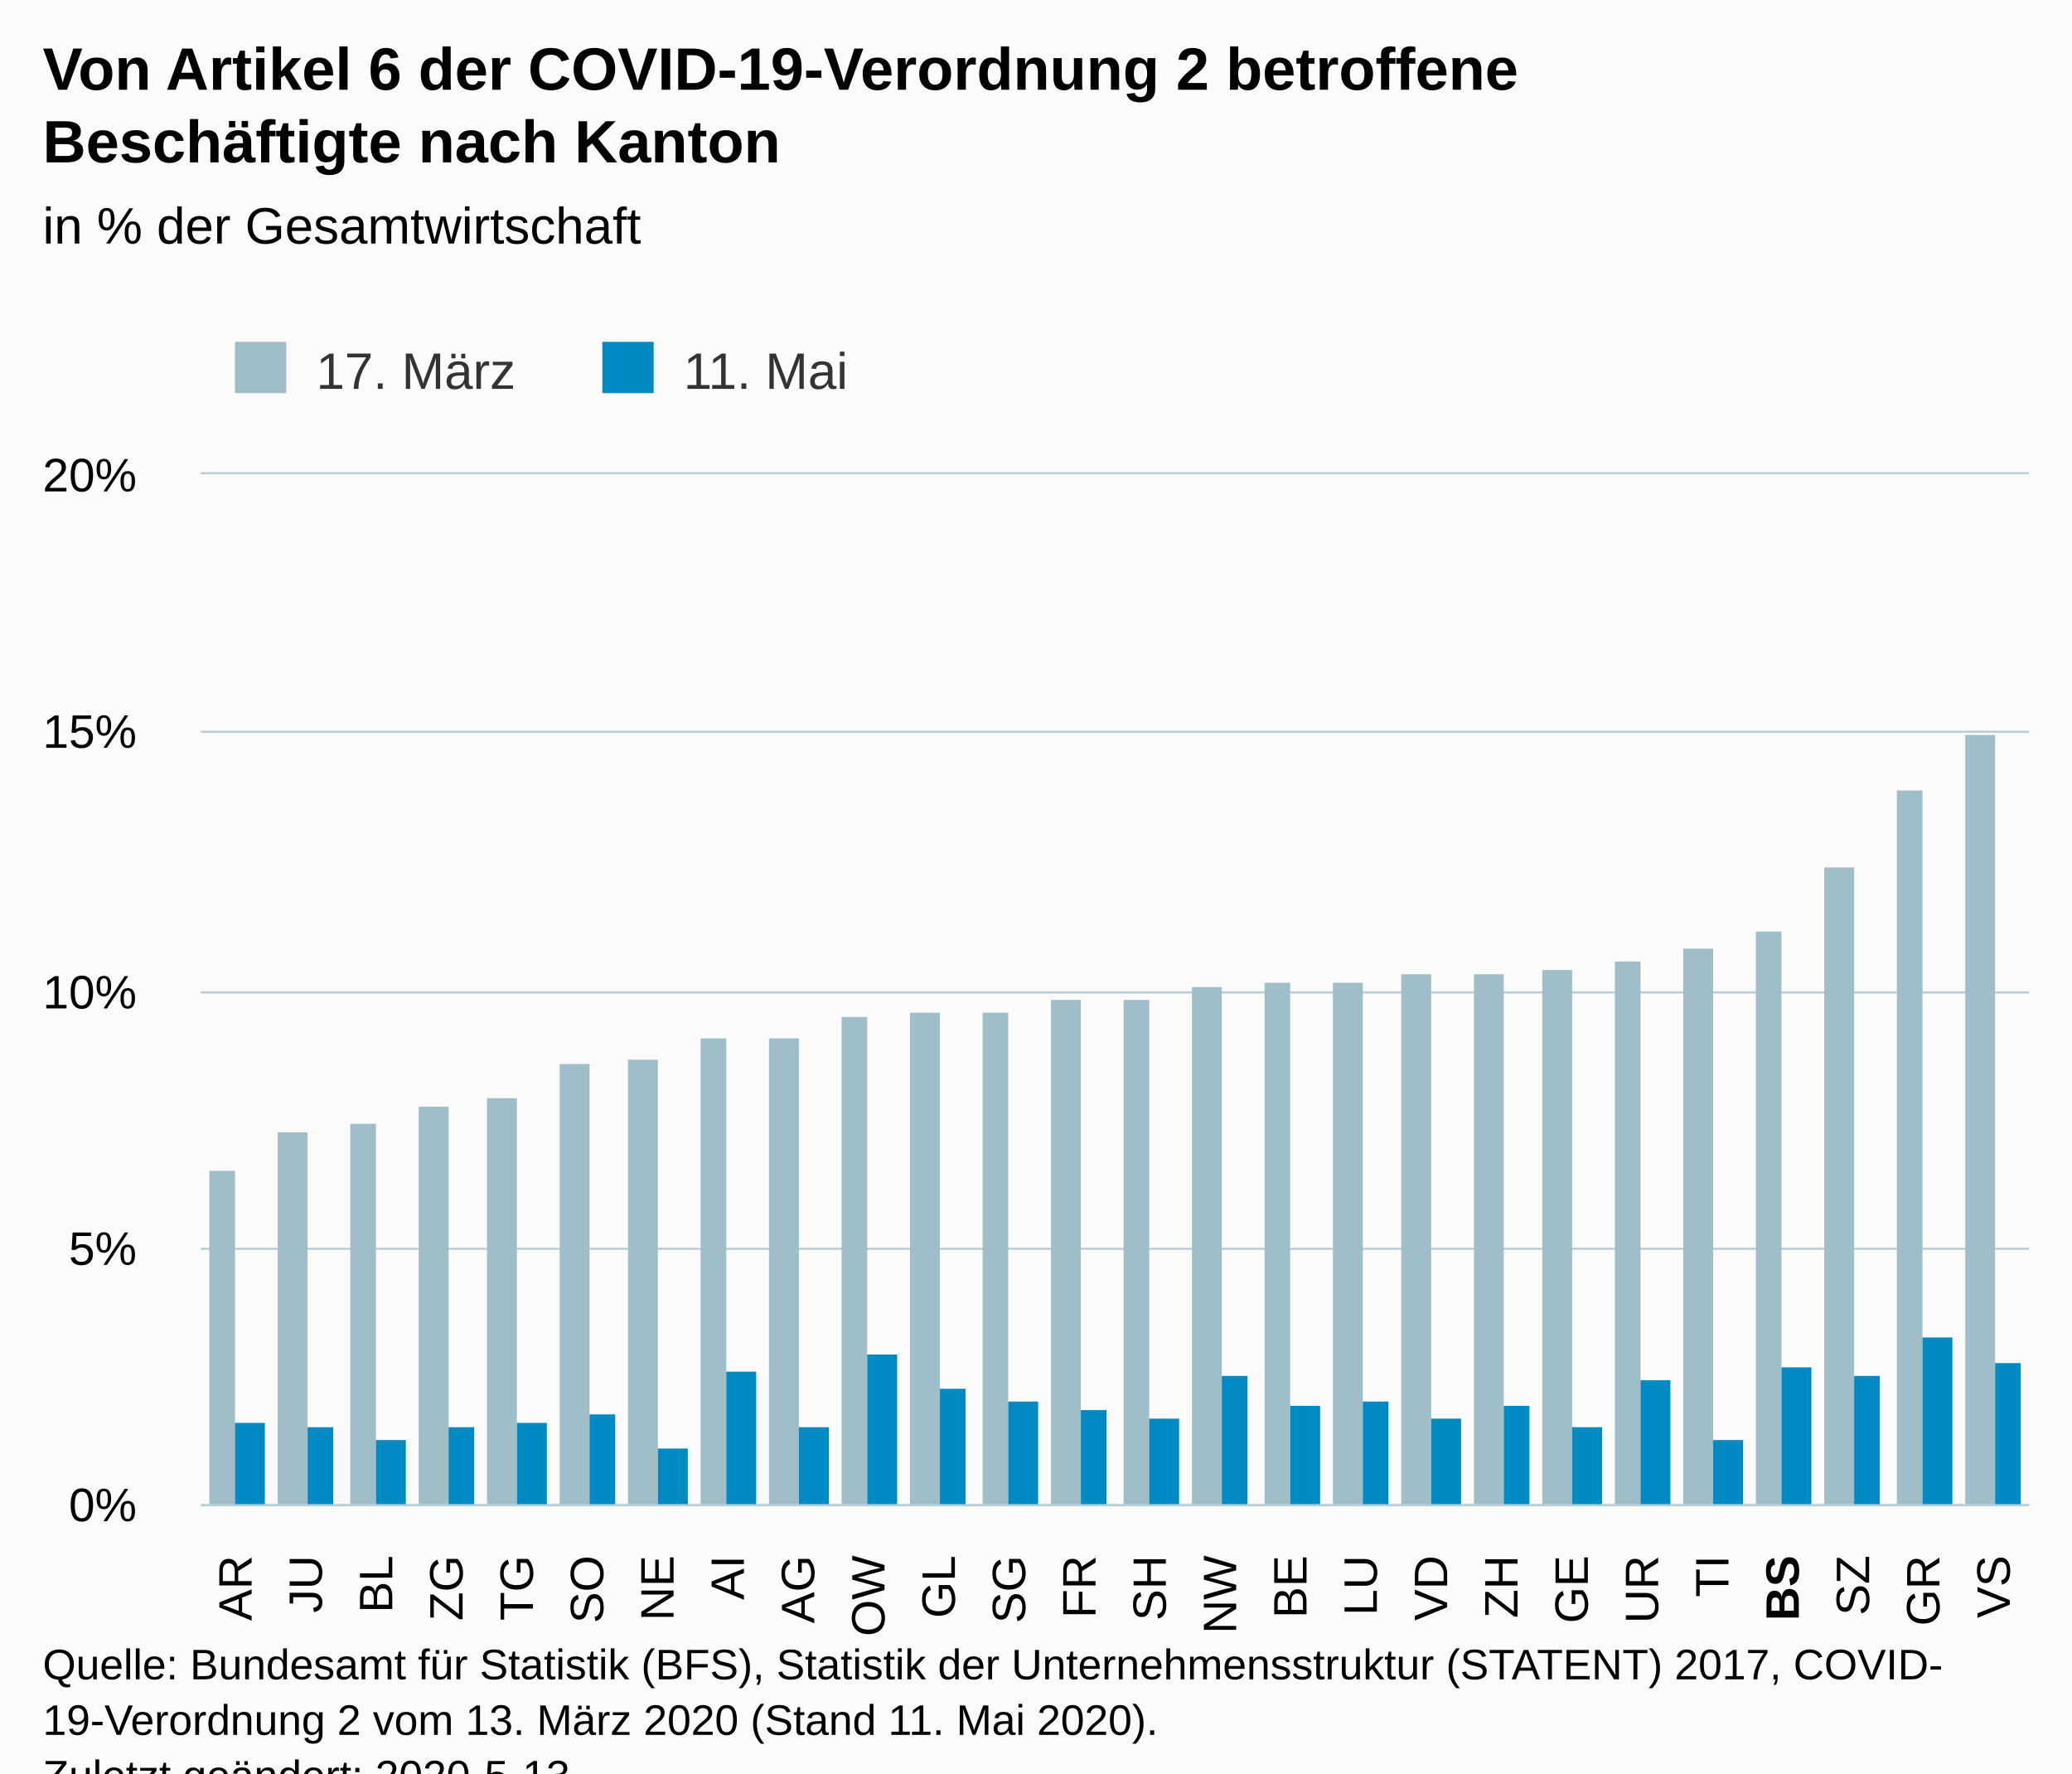
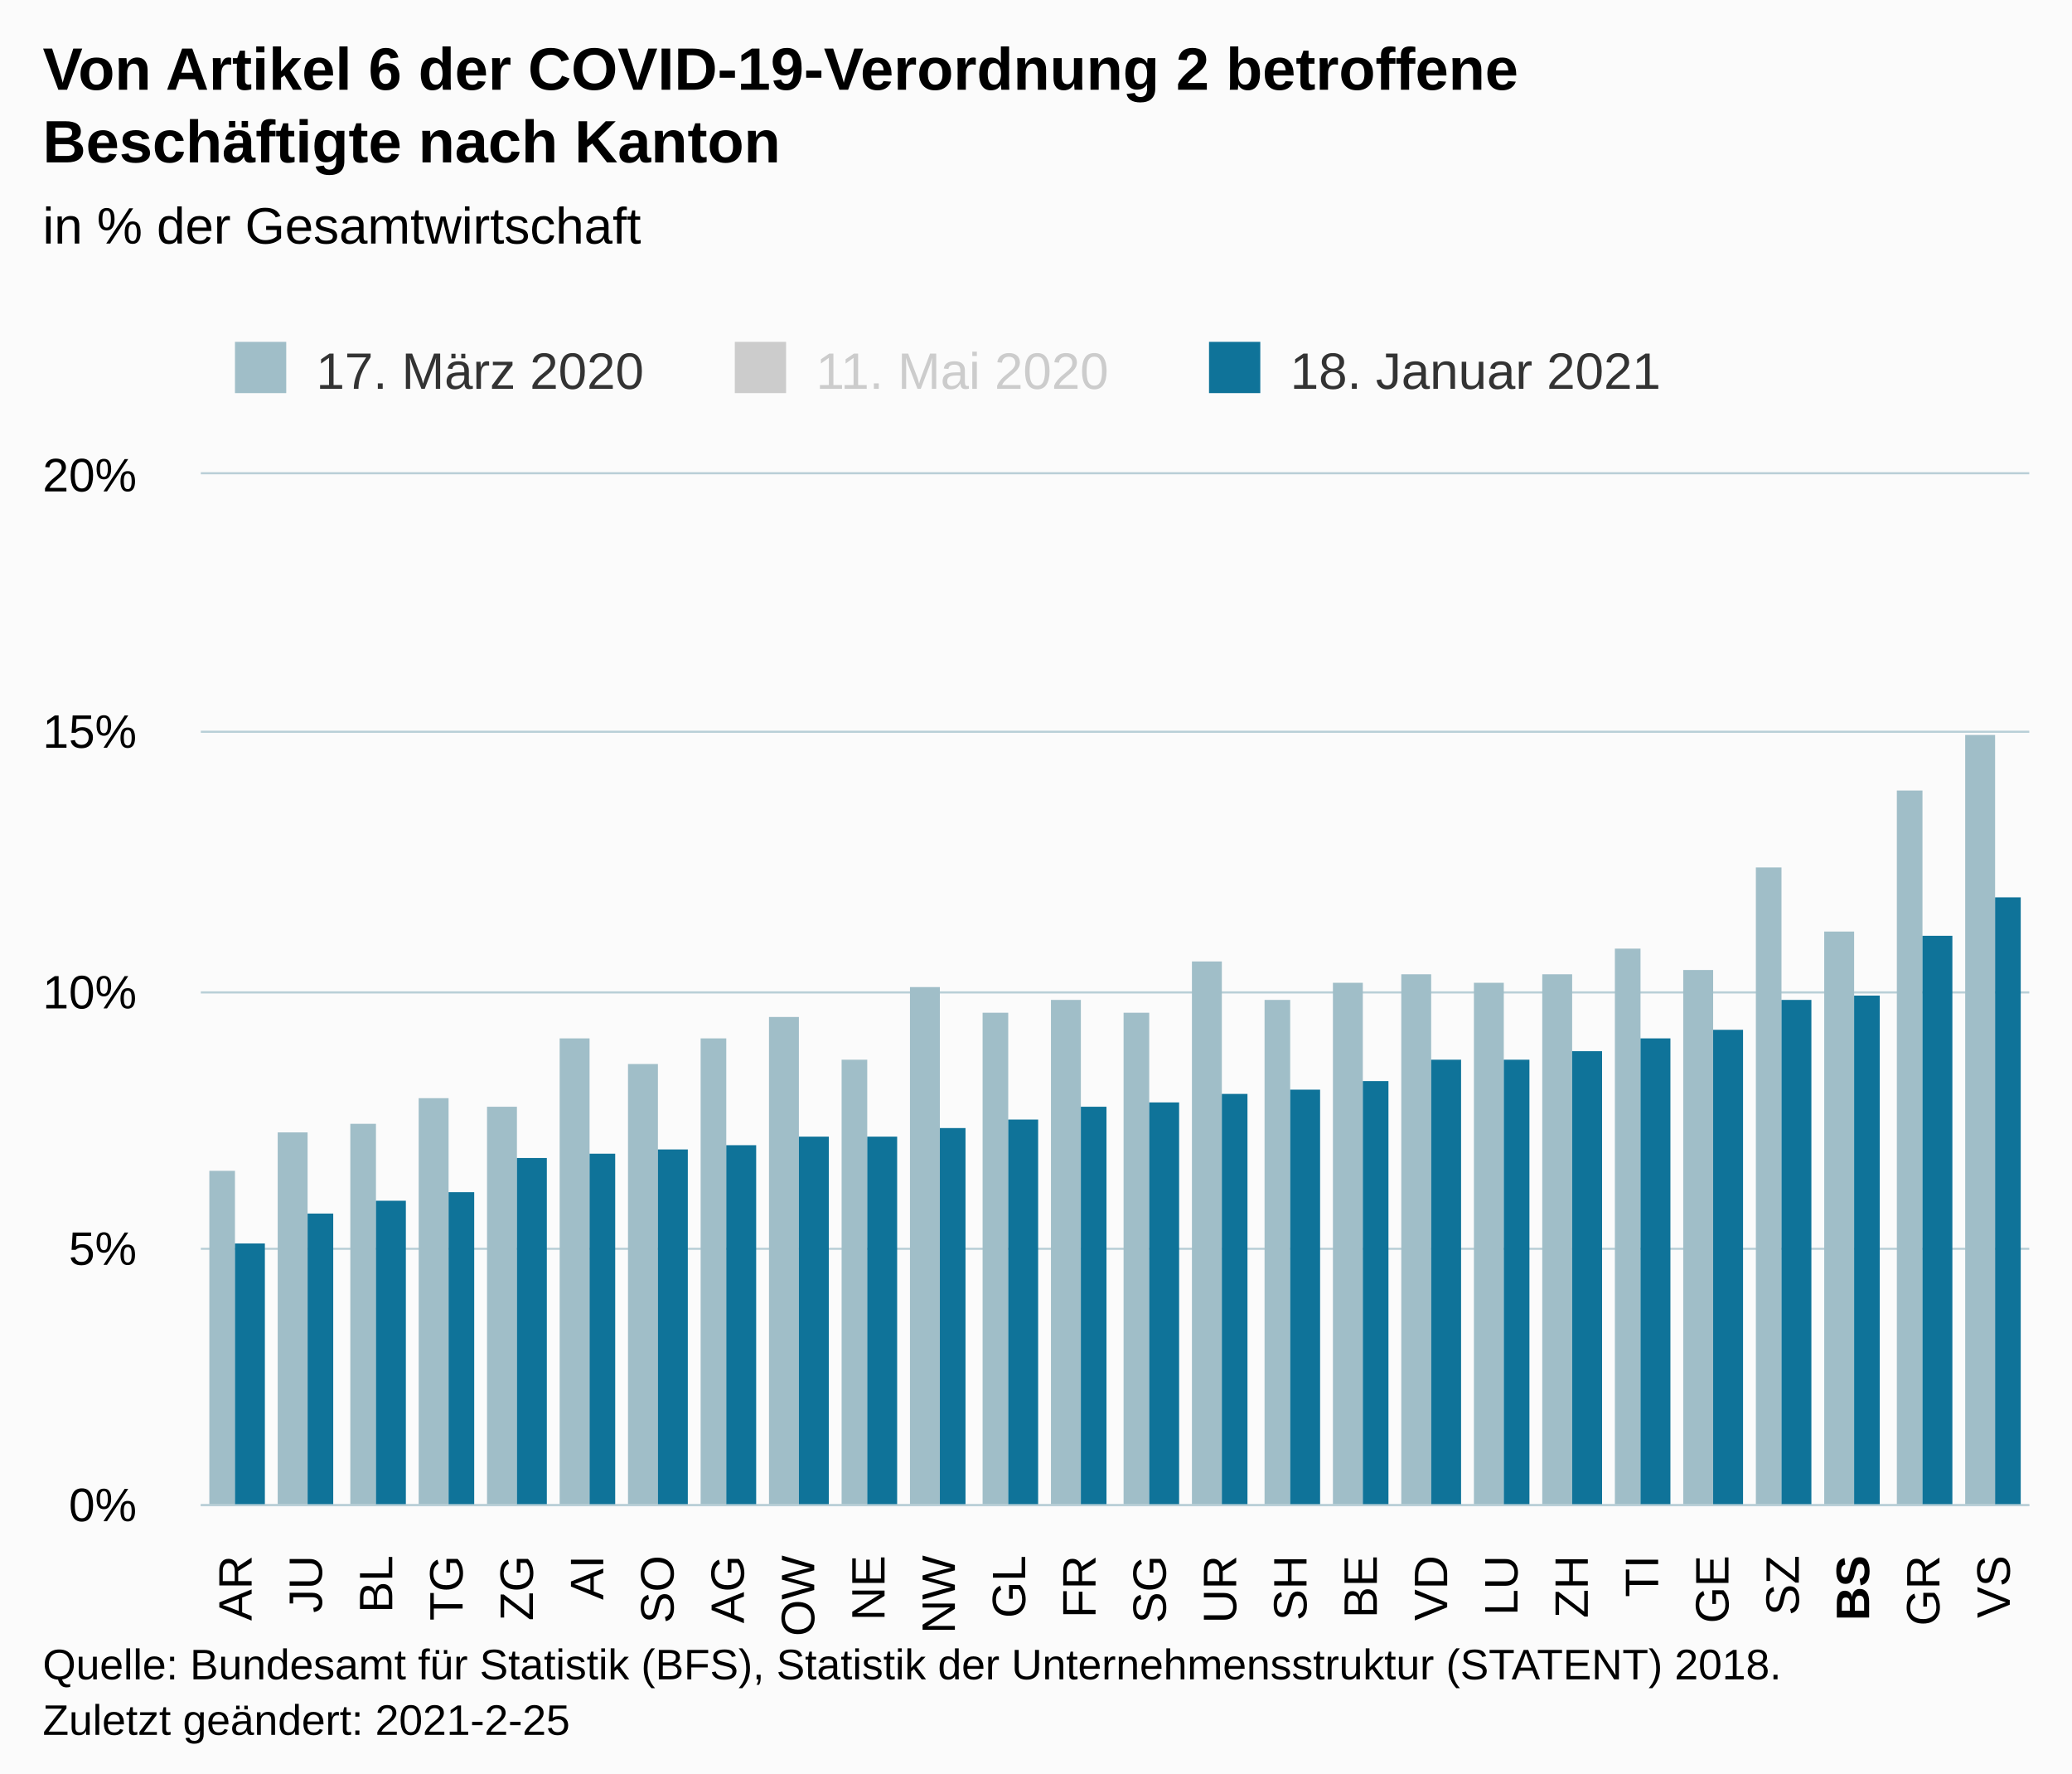
<svg xmlns="http://www.w3.org/2000/svg" version="1.1" class="highcharts-root" style="font-family:Arial;font-size:12px;" viewBox="0 0 485 415">
  <defs>
-     <clipPath id="highcharts-l3eeclt-6">
+     <clipPath id="highcharts-vwutamv-84-">
      <rect x="0" y="0" width="428" height="241" fill="none" />
    </clipPath>
-     <clipPath id="highcharts-l3eeclt-7">
+     <clipPath id="highcharts-vwutamv-111-">
      <rect x="0" y="0" width="428" height="241" fill="none" />
    </clipPath>
  </defs>
  <rect fill="#fbfbfb" class="highcharts-background" x="0" y="0" width="485" height="428" rx="0" ry="0" />
  <rect fill="none" class="highcharts-plot-background" x="47" y="111" width="428" height="241" />
  <g class="highcharts-pane-group" data-z-index="0" />
-   <g class="highcharts-grid highcharts-xaxis-grid " data-z-index="1">
+   <g class="highcharts-grid highcharts-xaxis-grid" data-z-index="1">
    <path fill="none" data-z-index="1" class="highcharts-grid-line" d="M 62.5 111 L 62.5 352" opacity="1" />
    <path fill="none" data-z-index="1" class="highcharts-grid-line" d="M 79.5 111 L 79.5 352" opacity="1" />
    <path fill="none" data-z-index="1" class="highcharts-grid-line" d="M 95.5 111 L 95.5 352" opacity="1" />
    <path fill="none" data-z-index="1" class="highcharts-grid-line" d="M 112.5 111 L 112.5 352" opacity="1" />
    <path fill="none" data-z-index="1" class="highcharts-grid-line" d="M 128.5 111 L 128.5 352" opacity="1" />
    <path fill="none" data-z-index="1" class="highcharts-grid-line" d="M 145.5 111 L 145.5 352" opacity="1" />
    <path fill="none" data-z-index="1" class="highcharts-grid-line" d="M 161.5 111 L 161.5 352" opacity="1" />
    <path fill="none" data-z-index="1" class="highcharts-grid-line" d="M 178.5 111 L 178.5 352" opacity="1" />
    <path fill="none" data-z-index="1" class="highcharts-grid-line" d="M 194.5 111 L 194.5 352" opacity="1" />
    <path fill="none" data-z-index="1" class="highcharts-grid-line" d="M 211.5 111 L 211.5 352" opacity="1" />
    <path fill="none" data-z-index="1" class="highcharts-grid-line" d="M 227.5 111 L 227.5 352" opacity="1" />
    <path fill="none" data-z-index="1" class="highcharts-grid-line" d="M 244.5 111 L 244.5 352" opacity="1" />
    <path fill="none" data-z-index="1" class="highcharts-grid-line" d="M 260.5 111 L 260.5 352" opacity="1" />
    <path fill="none" data-z-index="1" class="highcharts-grid-line" d="M 276.5 111 L 276.5 352" opacity="1" />
    <path fill="none" data-z-index="1" class="highcharts-grid-line" d="M 293.5 111 L 293.5 352" opacity="1" />
    <path fill="none" data-z-index="1" class="highcharts-grid-line" d="M 309.5 111 L 309.5 352" opacity="1" />
    <path fill="none" data-z-index="1" class="highcharts-grid-line" d="M 326.5 111 L 326.5 352" opacity="1" />
    <path fill="none" data-z-index="1" class="highcharts-grid-line" d="M 342.5 111 L 342.5 352" opacity="1" />
    <path fill="none" data-z-index="1" class="highcharts-grid-line" d="M 359.5 111 L 359.5 352" opacity="1" />
    <path fill="none" data-z-index="1" class="highcharts-grid-line" d="M 375.5 111 L 375.5 352" opacity="1" />
    <path fill="none" data-z-index="1" class="highcharts-grid-line" d="M 392.5 111 L 392.5 352" opacity="1" />
    <path fill="none" data-z-index="1" class="highcharts-grid-line" d="M 408.5 111 L 408.5 352" opacity="1" />
    <path fill="none" data-z-index="1" class="highcharts-grid-line" d="M 425.5 111 L 425.5 352" opacity="1" />
    <path fill="none" data-z-index="1" class="highcharts-grid-line" d="M 441.5 111 L 441.5 352" opacity="1" />
    <path fill="none" data-z-index="1" class="highcharts-grid-line" d="M 458.5 111 L 458.5 352" opacity="1" />
    <path fill="none" data-z-index="1" class="highcharts-grid-line" d="M 474.5 111 L 474.5 352" opacity="1" />
    <path fill="none" data-z-index="1" class="highcharts-grid-line" d="M 46.5 111 L 46.5 352" opacity="1" />
  </g>
-   <g class="highcharts-grid highcharts-yaxis-grid " data-z-index="1">
+   <g class="highcharts-grid highcharts-yaxis-grid" data-z-index="1">
    <path fill="none" stroke="#B9CFD7" stroke-width="0.5" data-z-index="1" class="highcharts-grid-line" d="M 47 352.25 L 475 352.25" opacity="1" />
    <path fill="none" stroke="#B9CFD7" stroke-width="0.5" data-z-index="1" class="highcharts-grid-line" d="M 47 292.25 L 475 292.25" opacity="1" />
    <path fill="none" stroke="#B9CFD7" stroke-width="0.5" data-z-index="1" class="highcharts-grid-line" d="M 47 232.25 L 475 232.25" opacity="1" />
    <path fill="none" stroke="#B9CFD7" stroke-width="0.5" data-z-index="1" class="highcharts-grid-line" d="M 47 171.25 L 475 171.25" opacity="1" />
    <path fill="none" stroke="#B9CFD7" stroke-width="0.5" data-z-index="1" class="highcharts-grid-line" d="M 47 110.75 L 475 110.75" opacity="1" />
  </g>
  <rect fill="none" class="highcharts-plot-border" data-z-index="1" x="47" y="111" width="428" height="241" />
-   <g class="highcharts-axis highcharts-xaxis " data-z-index="2">
+   <g class="highcharts-axis highcharts-xaxis" data-z-index="2">
    <path fill="none" class="highcharts-axis-line" stroke="#B9CFD7" stroke-width="0.5" data-z-index="7" d="M 47 352.25 L 475 352.25" />
  </g>
-   <g class="highcharts-axis highcharts-yaxis " data-z-index="2">
+   <g class="highcharts-axis highcharts-yaxis" data-z-index="2">
    <path fill="none" class="highcharts-axis-line" data-z-index="7" d="M 47 111 L 47 352" />
  </g>
  <g class="highcharts-series-group" data-z-index="3">
-     <g data-z-index="0.1" class="highcharts-series highcharts-series-0 highcharts-column-series " transform="translate(47,111) scale(1 1)" clip-path="url(#highcharts-l3eeclt-7)">
-       <rect x="2" y="163" width="6" height="79" fill="#A0BEC8" class="highcharts-point" />
-       <rect x="18" y="154" width="7" height="88" fill="#A0BEC8" class="highcharts-point" />
-       <rect x="35" y="152" width="6" height="90" fill="#A0BEC8" class="highcharts-point" />
-       <rect x="51" y="148" width="7" height="94" fill="#A0BEC8" class="highcharts-point" />
-       <rect x="67" y="146" width="7" height="96" fill="#A0BEC8" class="highcharts-point" />
-       <rect x="84" y="138" width="7" height="104" fill="#A0BEC8" class="highcharts-point" />
-       <rect x="100" y="137" width="7" height="105" fill="#A0BEC8" class="highcharts-point" />
-       <rect x="117" y="132" width="6" height="110" fill="#A0BEC8" class="highcharts-point" />
-       <rect x="133" y="132" width="7" height="110" fill="#A0BEC8" class="highcharts-point" />
-       <rect x="150" y="127" width="6" height="115" fill="#A0BEC8" class="highcharts-point" />
-       <rect x="166" y="126" width="7" height="116" fill="#A0BEC8" class="highcharts-point" />
-       <rect x="183" y="126" width="6" height="116" fill="#A0BEC8" class="highcharts-point" />
-       <rect x="199" y="123" width="7" height="119" fill="#A0BEC8" class="highcharts-point" />
-       <rect x="216" y="123" width="6" height="119" fill="#A0BEC8" class="highcharts-point" />
-       <rect x="232" y="120" width="7" height="122" fill="#A0BEC8" class="highcharts-point" />
-       <rect x="249" y="119" width="6" height="123" fill="#A0BEC8" class="highcharts-point" />
-       <rect x="265" y="119" width="7" height="123" fill="#A0BEC8" class="highcharts-point" />
-       <rect x="281" y="117" width="7" height="125" fill="#A0BEC8" class="highcharts-point" />
-       <rect x="298" y="117" width="7" height="125" fill="#A0BEC8" class="highcharts-point" />
-       <rect x="314" y="116" width="7" height="126" fill="#A0BEC8" class="highcharts-point" />
-       <rect x="331" y="114" width="6" height="128" fill="#A0BEC8" class="highcharts-point" />
-       <rect x="347" y="111" width="7" height="131" fill="#A0BEC8" class="highcharts-point" />
-       <rect x="364" y="107" width="6" height="135" fill="#A0BEC8" class="highcharts-point" />
-       <rect x="380" y="92" width="7" height="150" fill="#A0BEC8" class="highcharts-point" />
-       <rect x="397" y="74" width="6" height="168" fill="#A0BEC8" class="highcharts-point" />
-       <rect x="413" y="61" width="7" height="181" fill="#A0BEC8" class="highcharts-point" />
+     <g class="highcharts-series highcharts-series-0 highcharts-column-series" data-z-index="0.1" opacity="1" transform="translate(47,111) scale(1 1)" clip-path="url(#highcharts-vwutamv-111-)">
+       <rect x="2" y="163" width="6" height="79" fill="#A0BEC8" opacity="1" class="highcharts-point" />
+       <rect x="18" y="154" width="7" height="88" fill="#A0BEC8" opacity="1" class="highcharts-point" />
+       <rect x="35" y="152" width="6" height="90" fill="#A0BEC8" opacity="1" class="highcharts-point" />
+       <rect x="51" y="146" width="7" height="96" fill="#A0BEC8" opacity="1" class="highcharts-point" />
+       <rect x="67" y="148" width="7" height="94" fill="#A0BEC8" opacity="1" class="highcharts-point" />
+       <rect x="84" y="132" width="7" height="110" fill="#A0BEC8" opacity="1" class="highcharts-point" />
+       <rect x="100" y="138" width="7" height="104" fill="#A0BEC8" opacity="1" class="highcharts-point" />
+       <rect x="117" y="132" width="6" height="110" fill="#A0BEC8" opacity="1" class="highcharts-point" />
+       <rect x="133" y="127" width="7" height="115" fill="#A0BEC8" opacity="1" class="highcharts-point" />
+       <rect x="150" y="137" width="6" height="105" fill="#A0BEC8" opacity="1" class="highcharts-point" />
+       <rect x="166" y="120" width="7" height="122" fill="#A0BEC8" opacity="1" class="highcharts-point" />
+       <rect x="183" y="126" width="6" height="116" fill="#A0BEC8" opacity="1" class="highcharts-point" />
+       <rect x="199" y="123" width="7" height="119" fill="#A0BEC8" opacity="1" class="highcharts-point" />
+       <rect x="216" y="126" width="6" height="116" fill="#A0BEC8" opacity="1" class="highcharts-point" />
+       <rect x="232" y="114" width="7" height="128" fill="#A0BEC8" opacity="1" class="highcharts-point" />
+       <rect x="249" y="123" width="6" height="119" fill="#A0BEC8" opacity="1" class="highcharts-point" />
+       <rect x="265" y="119" width="7" height="123" fill="#A0BEC8" opacity="1" class="highcharts-point" />
+       <rect x="281" y="117" width="7" height="125" fill="#A0BEC8" opacity="1" class="highcharts-point" />
+       <rect x="298" y="119" width="7" height="123" fill="#A0BEC8" opacity="1" class="highcharts-point" />
+       <rect x="314" y="117" width="7" height="125" fill="#A0BEC8" opacity="1" class="highcharts-point" />
+       <rect x="331" y="111" width="6" height="131" fill="#A0BEC8" opacity="1" class="highcharts-point" />
+       <rect x="347" y="116" width="7" height="126" fill="#A0BEC8" opacity="1" class="highcharts-point" />
+       <rect x="364" y="92" width="6" height="150" fill="#A0BEC8" opacity="1" class="highcharts-point" />
+       <rect x="380" y="107" width="7" height="135" fill="#A0BEC8" opacity="1" class="highcharts-point" />
+       <rect x="397" y="74" width="6" height="168" fill="#A0BEC8" opacity="1" class="highcharts-point" />
+       <rect x="413" y="61" width="7" height="181" fill="#A0BEC8" opacity="1" class="highcharts-point" />
    </g>
-     <g data-z-index="0.1" class="highcharts-markers highcharts-series-0 highcharts-column-series " transform="translate(47,111) scale(1 1)" clip-path="none" />
-     <g data-z-index="0.1" class="highcharts-series highcharts-series-1 highcharts-column-series " transform="translate(47,111) scale(1 1)" clip-path="url(#highcharts-l3eeclt-7)">
-       <rect x="8" y="222" width="7" height="20" fill="#008AC3" class="highcharts-point" />
-       <rect x="25" y="223" width="6" height="19" fill="#008AC3" class="highcharts-point" />
-       <rect x="41" y="226" width="7" height="16" fill="#008AC3" class="highcharts-point" />
-       <rect x="58" y="223" width="6" height="19" fill="#008AC3" class="highcharts-point" />
-       <rect x="74" y="222" width="7" height="20" fill="#008AC3" class="highcharts-point" />
-       <rect x="91" y="220" width="6" height="22" fill="#008AC3" class="highcharts-point" />
-       <rect x="107" y="228" width="7" height="14" fill="#008AC3" class="highcharts-point" />
-       <rect x="123" y="210" width="7" height="32" fill="#008AC3" class="highcharts-point" />
-       <rect x="140" y="223" width="7" height="19" fill="#008AC3" class="highcharts-point" />
-       <rect x="156" y="206" width="7" height="36" fill="#008AC3" class="highcharts-point" />
-       <rect x="173" y="214" width="6" height="28" fill="#008AC3" class="highcharts-point" />
-       <rect x="189" y="217" width="7" height="25" fill="#008AC3" class="highcharts-point" />
-       <rect x="206" y="219" width="6" height="23" fill="#008AC3" class="highcharts-point" />
-       <rect x="222" y="221" width="7" height="21" fill="#008AC3" class="highcharts-point" />
-       <rect x="239" y="211" width="6" height="31" fill="#008AC3" class="highcharts-point" />
-       <rect x="255" y="218" width="7" height="24" fill="#008AC3" class="highcharts-point" />
-       <rect x="272" y="217" width="6" height="25" fill="#008AC3" class="highcharts-point" />
-       <rect x="288" y="221" width="7" height="21" fill="#008AC3" class="highcharts-point" />
-       <rect x="305" y="218" width="6" height="24" fill="#008AC3" class="highcharts-point" />
-       <rect x="321" y="223" width="7" height="19" fill="#008AC3" class="highcharts-point" />
-       <rect x="337" y="212" width="7" height="30" fill="#008AC3" class="highcharts-point" />
-       <rect x="354" y="226" width="7" height="16" fill="#008AC3" class="highcharts-point" />
-       <rect x="370" y="209" width="7" height="33" fill="#008AC3" class="highcharts-point" />
-       <rect x="387" y="211" width="6" height="31" fill="#008AC3" class="highcharts-point" />
-       <rect x="403" y="202" width="7" height="40" fill="#008AC3" class="highcharts-point" />
-       <rect x="420" y="208" width="6" height="34" fill="#008AC3" class="highcharts-point" />
+     <g class="highcharts-markers highcharts-series-0 highcharts-column-series" data-z-index="0.1" opacity="1" transform="translate(47,111) scale(1 1)" clip-path="none" />
+     <g class="highcharts-series highcharts-series-1 highcharts-column-series" visibility="hidden" data-z-index="0.1" opacity="1" transform="translate(47,111) scale(1 1)" clip-path="url(#highcharts-vwutamv-111-)" />
+     <g class="highcharts-markers highcharts-series-1 highcharts-column-series" visibility="hidden" data-z-index="0.1" opacity="1" transform="translate(47,111) scale(1 1)" clip-path="none" />
+     <g class="highcharts-series highcharts-series-2 highcharts-column-series" data-z-index="0.1" opacity="1" transform="translate(47,111) scale(1 1)" clip-path="url(#highcharts-vwutamv-111-)">
+       <rect x="8" y="180" width="7" height="62" fill="#0F7399" opacity="1" class="highcharts-point" />
+       <rect x="25" y="173" width="6" height="69" fill="#0F7399" opacity="1" class="highcharts-point" />
+       <rect x="41" y="170" width="7" height="72" fill="#0F7399" opacity="1" class="highcharts-point" />
+       <rect x="58" y="168" width="6" height="74" fill="#0F7399" opacity="1" class="highcharts-point" />
+       <rect x="74" y="160" width="7" height="82" fill="#0F7399" opacity="1" class="highcharts-point" />
+       <rect x="91" y="159" width="6" height="83" fill="#0F7399" opacity="1" class="highcharts-point" />
+       <rect x="107" y="158" width="7" height="84" fill="#0F7399" opacity="1" class="highcharts-point" />
+       <rect x="123" y="157" width="7" height="85" fill="#0F7399" opacity="1" class="highcharts-point" />
+       <rect x="140" y="155" width="7" height="87" fill="#0F7399" opacity="1" class="highcharts-point" />
+       <rect x="156" y="155" width="7" height="87" fill="#0F7399" opacity="1" class="highcharts-point" />
+       <rect x="173" y="153" width="6" height="89" fill="#0F7399" opacity="1" class="highcharts-point" />
+       <rect x="189" y="151" width="7" height="91" fill="#0F7399" opacity="1" class="highcharts-point" />
+       <rect x="206" y="148" width="6" height="94" fill="#0F7399" opacity="1" class="highcharts-point" />
+       <rect x="222" y="147" width="7" height="95" fill="#0F7399" opacity="1" class="highcharts-point" />
+       <rect x="239" y="145" width="6" height="97" fill="#0F7399" opacity="1" class="highcharts-point" />
+       <rect x="255" y="144" width="7" height="98" fill="#0F7399" opacity="1" class="highcharts-point" />
+       <rect x="272" y="142" width="6" height="100" fill="#0F7399" opacity="1" class="highcharts-point" />
+       <rect x="288" y="137" width="7" height="105" fill="#0F7399" opacity="1" class="highcharts-point" />
+       <rect x="305" y="137" width="6" height="105" fill="#0F7399" opacity="1" class="highcharts-point" />
+       <rect x="321" y="135" width="7" height="107" fill="#0F7399" opacity="1" class="highcharts-point" />
+       <rect x="337" y="132" width="7" height="110" fill="#0F7399" opacity="1" class="highcharts-point" />
+       <rect x="354" y="130" width="7" height="112" fill="#0F7399" opacity="1" class="highcharts-point" />
+       <rect x="370" y="123" width="7" height="119" fill="#0F7399" opacity="1" class="highcharts-point" />
+       <rect x="387" y="122" width="6" height="120" fill="#0F7399" opacity="1" class="highcharts-point" />
+       <rect x="403" y="108" width="7" height="134" fill="#0F7399" opacity="1" class="highcharts-point" />
+       <rect x="420" y="99" width="6" height="143" fill="#0F7399" opacity="1" class="highcharts-point" />
    </g>
-     <g data-z-index="0.1" class="highcharts-markers highcharts-series-1 highcharts-column-series " transform="translate(47,111) scale(1 1)" clip-path="none" />
+     <g class="highcharts-markers highcharts-series-2 highcharts-column-series" data-z-index="0.1" opacity="1" transform="translate(47,111) scale(1 1)" clip-path="none" />
  </g>
  <text x="10" text-anchor="start" class="highcharts-title" data-z-index="4" style="color:#000000;font-size:14px;font-weight:bold;fill:#000000;" y="21">
    <tspan>Von Artikel 6 der COVID-19-Verordnung 2 betroffene</tspan>
    <tspan dy="17" x="10">Beschäftigte nach Kanton</tspan>
  </text>
  <text x="10" text-anchor="start" class="highcharts-subtitle" data-z-index="4" style="color:#000000;font-size:12px;font-weight:normal;fill:#000000;" y="57">
    <tspan>in % der Gesamtwirtschaft</tspan>
  </text>
+   <text x="10" text-anchor="start" class="highcharts-caption" data-z-index="4" style="color:#666666;fill:#666666;" y="390" />
  <g class="highcharts-legend" data-z-index="7" transform="translate(45,73)">
-     <rect fill="none" class="highcharts-legend-box" rx="0" ry="0" x="0" y="0" width="162" height="26" visibility="visible" />
+     <rect fill="none" class="highcharts-legend-box" rx="0" ry="0" x="0" y="0" width="354" height="26" visibility="visible" />
    <g data-z-index="1">
      <g>
        <g class="highcharts-legend-item highcharts-column-series highcharts-color-undefined highcharts-series-0" data-z-index="1" transform="translate(8,3)">
-           <text x="21" style="color:#333333;font-size:12px;font-weight:normal;cursor:pointer;fill:#333333;" text-anchor="start" data-z-index="2" y="15">
-             <tspan>17. März</tspan>
+           <text x="21" style="color:#333333;cursor:pointer;font-size:12px;font-weight:normal;fill:#333333;" text-anchor="start" data-z-index="2" y="15">
+             <tspan>17. März 2020</tspan>
          </text>
          <rect x="2" y="4" width="12" height="12" fill="#A0BEC8" class="highcharts-point" data-z-index="3" />
        </g>
-         <g class="highcharts-legend-item highcharts-column-series highcharts-color-undefined highcharts-series-1" data-z-index="1" transform="translate(94,3)">
-           <text x="21" y="15" style="color:#333333;font-size:12px;font-weight:normal;cursor:pointer;fill:#333333;" text-anchor="start" data-z-index="2">
-             <tspan>11. Mai</tspan>
+         <g class="highcharts-legend-item highcharts-column-series highcharts-color-undefined highcharts-series-1 highcharts-legend-item-hidden" data-z-index="1" transform="translate(125,3)">
+           <text x="21" y="15" style="color:#cccccc;cursor:pointer;font-size:12px;font-weight:normal;fill:#cccccc;" text-anchor="start" data-z-index="2">
+             <tspan>11. Mai 2020</tspan>
          </text>
-           <rect x="2" y="4" width="12" height="12" fill="#008AC3" class="highcharts-point" data-z-index="3" />
+           <rect x="2" y="4" width="12" height="12" fill="#cccccc" class="highcharts-point" data-z-index="3" />
+         </g>
+         <g class="highcharts-legend-item highcharts-column-series highcharts-color-undefined highcharts-series-2" data-z-index="1" transform="translate(236,3)">
+           <text x="21" y="15" style="color:#333333;cursor:pointer;font-size:12px;font-weight:normal;fill:#333333;" text-anchor="start" data-z-index="2">
+             <tspan>18. Januar 2021</tspan>
+           </text>
+           <rect x="2" y="4" width="12" height="12" fill="#0F7399" class="highcharts-point" data-z-index="3" />
        </g>
      </g>
    </g>
  </g>
-   <g class="highcharts-axis-labels highcharts-xaxis-labels " data-z-index="7">
+   <g class="highcharts-axis-labels highcharts-xaxis-labels" data-z-index="7">
    <text x="58.897" style="color:#000000;cursor:default;font-size:11px;fill:#000000;" text-anchor="end" transform="translate(0,0) rotate(-90 58.89744 364)" y="364" opacity="1">AR</text>
    <text x="75.359" style="color:#000000;cursor:default;font-size:11px;fill:#000000;" text-anchor="end" transform="translate(0,0) rotate(-90 75.35897 364)" y="364" opacity="1">JU</text>
    <text x="91.821" style="color:#000000;cursor:default;font-size:11px;fill:#000000;" text-anchor="end" transform="translate(0,0) rotate(-90 91.82051 364)" y="364" opacity="1">BL</text>
-     <text x="108.282" style="color:#000000;cursor:default;font-size:11px;fill:#000000;" text-anchor="end" transform="translate(0,0) rotate(-90 108.2821 364)" y="364" opacity="1">ZG</text>
-     <text x="124.744" style="color:#000000;cursor:default;font-size:11px;fill:#000000;" text-anchor="end" transform="translate(0,0) rotate(-90 124.7436 364)" y="364" opacity="1">TG</text>
-     <text x="141.205" style="color:#000000;cursor:default;font-size:11px;fill:#000000;" text-anchor="end" transform="translate(0,0) rotate(-90 141.2051 364)" y="364" opacity="1">SO</text>
-     <text x="157.667" style="color:#000000;cursor:default;font-size:11px;fill:#000000;" text-anchor="end" transform="translate(0,0) rotate(-90 157.6667 364)" y="364" opacity="1">NE</text>
-     <text x="174.128" style="color:#000000;cursor:default;font-size:11px;fill:#000000;" text-anchor="end" transform="translate(0,0) rotate(-90 174.1282 364)" y="364" opacity="1">AI</text>
-     <text x="190.59" style="color:#000000;cursor:default;font-size:11px;fill:#000000;" text-anchor="end" transform="translate(0,0) rotate(-90 190.5897 364)" y="364" opacity="1">AG</text>
-     <text x="207.051" style="color:#000000;cursor:default;font-size:11px;fill:#000000;" text-anchor="end" transform="translate(0,0) rotate(-90 207.0513 364)" y="364" opacity="1">OW</text>
-     <text x="223.513" style="color:#000000;cursor:default;font-size:11px;fill:#000000;" text-anchor="end" transform="translate(0,0) rotate(-90 223.5128 364)" y="364" opacity="1">GL</text>
-     <text x="239.974" style="color:#000000;cursor:default;font-size:11px;fill:#000000;" text-anchor="end" transform="translate(0,0) rotate(-90 239.9744 364)" y="364" opacity="1">SG</text>
+     <text x="108.282" style="color:#000000;cursor:default;font-size:11px;fill:#000000;" text-anchor="end" transform="translate(0,0) rotate(-90 108.2821 364)" y="364" opacity="1">TG</text>
+     <text x="124.744" style="color:#000000;cursor:default;font-size:11px;fill:#000000;" text-anchor="end" transform="translate(0,0) rotate(-90 124.7436 364)" y="364" opacity="1">ZG</text>
+     <text x="141.205" style="color:#000000;cursor:default;font-size:11px;fill:#000000;" text-anchor="end" transform="translate(0,0) rotate(-90 141.2051 364)" y="364" opacity="1">AI</text>
+     <text x="157.667" style="color:#000000;cursor:default;font-size:11px;fill:#000000;" text-anchor="end" transform="translate(0,0) rotate(-90 157.6667 364)" y="364" opacity="1">SO</text>
+     <text x="174.128" style="color:#000000;cursor:default;font-size:11px;fill:#000000;" text-anchor="end" transform="translate(0,0) rotate(-90 174.1282 364)" y="364" opacity="1">AG</text>
+     <text x="190.59" style="color:#000000;cursor:default;font-size:11px;fill:#000000;" text-anchor="end" transform="translate(0,0) rotate(-90 190.5897 364)" y="364" opacity="1">OW</text>
+     <text x="207.051" style="color:#000000;cursor:default;font-size:11px;fill:#000000;" text-anchor="end" transform="translate(0,0) rotate(-90 207.0513 364)" y="364" opacity="1">NE</text>
+     <text x="223.513" style="color:#000000;cursor:default;font-size:11px;fill:#000000;" text-anchor="end" transform="translate(0,0) rotate(-90 223.5128 364)" y="364" opacity="1">NW</text>
+     <text x="239.974" style="color:#000000;cursor:default;font-size:11px;fill:#000000;" text-anchor="end" transform="translate(0,0) rotate(-90 239.9744 364)" y="364" opacity="1">GL</text>
    <text x="256.436" style="color:#000000;cursor:default;font-size:11px;fill:#000000;" text-anchor="end" transform="translate(0,0) rotate(-90 256.4359 364)" y="364" opacity="1">FR</text>
-     <text x="272.897" style="color:#000000;cursor:default;font-size:11px;fill:#000000;" text-anchor="end" transform="translate(0,0) rotate(-90 272.8974 364)" y="364" opacity="1">SH</text>
-     <text x="289.359" style="color:#000000;cursor:default;font-size:11px;fill:#000000;" text-anchor="end" transform="translate(0,0) rotate(-90 289.359 364)" y="364" opacity="1">NW</text>
-     <text x="305.821" style="color:#000000;cursor:default;font-size:11px;fill:#000000;" text-anchor="end" transform="translate(0,0) rotate(-90 305.8205 364)" y="364" opacity="1">BE</text>
-     <text x="322.282" style="color:#000000;cursor:default;font-size:11px;fill:#000000;" text-anchor="end" transform="translate(0,0) rotate(-90 322.2821 364)" y="364" opacity="1">LU</text>
+     <text x="272.897" style="color:#000000;cursor:default;font-size:11px;fill:#000000;" text-anchor="end" transform="translate(0,0) rotate(-90 272.8974 364)" y="364" opacity="1">SG</text>
+     <text x="289.359" style="color:#000000;cursor:default;font-size:11px;fill:#000000;" text-anchor="end" transform="translate(0,0) rotate(-90 289.359 364)" y="364" opacity="1">UR</text>
+     <text x="305.821" style="color:#000000;cursor:default;font-size:11px;fill:#000000;" text-anchor="end" transform="translate(0,0) rotate(-90 305.8205 364)" y="364" opacity="1">SH</text>
+     <text x="322.282" style="color:#000000;cursor:default;font-size:11px;fill:#000000;" text-anchor="end" transform="translate(0,0) rotate(-90 322.2821 364)" y="364" opacity="1">BE</text>
    <text x="338.744" style="color:#000000;cursor:default;font-size:11px;fill:#000000;" text-anchor="end" transform="translate(0,0) rotate(-90 338.7436 364)" y="364" opacity="1">VD</text>
-     <text x="355.205" style="color:#000000;cursor:default;font-size:11px;fill:#000000;" text-anchor="end" transform="translate(0,0) rotate(-90 355.2051 364)" y="364" opacity="1">ZH</text>
-     <text x="371.667" style="color:#000000;cursor:default;font-size:11px;fill:#000000;" text-anchor="end" transform="translate(0,0) rotate(-90 371.6667 364)" y="364" opacity="1">GE</text>
-     <text x="388.128" style="color:#000000;cursor:default;font-size:11px;fill:#000000;" text-anchor="end" transform="translate(0,0) rotate(-90 388.1282 364)" y="364" opacity="1">UR</text>
-     <text x="404.59" style="color:#000000;cursor:default;font-size:11px;fill:#000000;" text-anchor="end" transform="translate(0,0) rotate(-90 404.5897 364)" y="364" opacity="1">TI</text>
-     <text x="421.051" style="color:#000000;cursor:default;font-size:11px;fill:#000000;" text-anchor="end" transform="translate(0,0) rotate(-90 421.0513 364)" y="364" opacity="1">
+     <text x="355.205" style="color:#000000;cursor:default;font-size:11px;fill:#000000;" text-anchor="end" transform="translate(0,0) rotate(-90 355.2051 364)" y="364" opacity="1">LU</text>
+     <text x="371.667" style="color:#000000;cursor:default;font-size:11px;fill:#000000;" text-anchor="end" transform="translate(0,0) rotate(-90 371.6667 364)" y="364" opacity="1">ZH</text>
+     <text x="388.128" style="color:#000000;cursor:default;font-size:11px;fill:#000000;" text-anchor="end" transform="translate(0,0) rotate(-90 388.1282 364)" y="364" opacity="1">TI</text>
+     <text x="404.59" style="color:#000000;cursor:default;font-size:11px;fill:#000000;" text-anchor="end" transform="translate(0,0) rotate(-90 404.5897 364)" y="364" opacity="1">GE</text>
+     <text x="421.051" style="color:#000000;cursor:default;font-size:11px;fill:#000000;" text-anchor="end" transform="translate(0,0) rotate(-90 421.0513 364)" y="364" opacity="1">SZ</text>
+     <text x="437.513" style="color:#000000;cursor:default;font-size:11px;fill:#000000;" text-anchor="end" transform="translate(0,0) rotate(-90 437.5128 364)" y="364" opacity="1">
      <tspan style="font-weight:bold">BS</tspan>
    </text>
-     <text x="437.513" style="color:#000000;cursor:default;font-size:11px;fill:#000000;" text-anchor="end" transform="translate(0,0) rotate(-90 437.5128 364)" y="364" opacity="1">SZ</text>
    <text x="453.974" style="color:#000000;cursor:default;font-size:11px;fill:#000000;" text-anchor="end" transform="translate(0,0) rotate(-90 453.9744 364)" y="364" opacity="1">GR</text>
    <text x="470.436" style="color:#000000;cursor:default;font-size:11px;fill:#000000;" text-anchor="end" transform="translate(0,0) rotate(-90 470.4359 364)" y="364" opacity="1">VS</text>
  </g>
-   <g class="highcharts-axis-labels highcharts-yaxis-labels " data-z-index="7">
+   <g class="highcharts-axis-labels highcharts-yaxis-labels" data-z-index="7">
    <text x="32" style="color:#000000;cursor:default;font-size:11px;fill:#000000;" text-anchor="end" transform="translate(0,0)" y="356" opacity="1">0%</text>
    <text x="32" style="color:#000000;cursor:default;font-size:11px;fill:#000000;" text-anchor="end" transform="translate(0,0)" y="296" opacity="1">5%</text>
    <text x="32" style="color:#000000;cursor:default;font-size:11px;fill:#000000;" text-anchor="end" transform="translate(0,0)" y="236" opacity="1">10%</text>
    <text x="32" style="color:#000000;cursor:default;font-size:11px;fill:#000000;" text-anchor="end" transform="translate(0,0)" y="175" opacity="1">15%</text>
    <text x="32" style="color:#000000;cursor:default;font-size:11px;fill:#000000;" text-anchor="end" transform="translate(0,0)" y="115" opacity="1">20%</text>
  </g>
  <text x="10" class="highcharts-credits" text-anchor="start" data-z-index="8" style="cursor:default;color:#000000;font-size:10px;fill:#000000;" y="393">
-     <tspan>Quelle: Bundesamt für Statistik (BFS), Statistik der Unternehmensstruktur (STATENT) 2017, COVID-</tspan>
-     <tspan dy="13" x="10">19-Verordnung  2 vom 13. März 2020 (Stand 11. Mai  2020).</tspan>
-     <tspan x="10" dy="13">Zuletzt geändert: 2020-5-13</tspan>
+     <tspan>Quelle: Bundesamt für Statistik (BFS), Statistik der Unternehmensstruktur (STATENT) 2018.</tspan>
+     <tspan x="10" dy="13">Zuletzt geändert: 2021-2-25</tspan>
  </text>
</svg>
